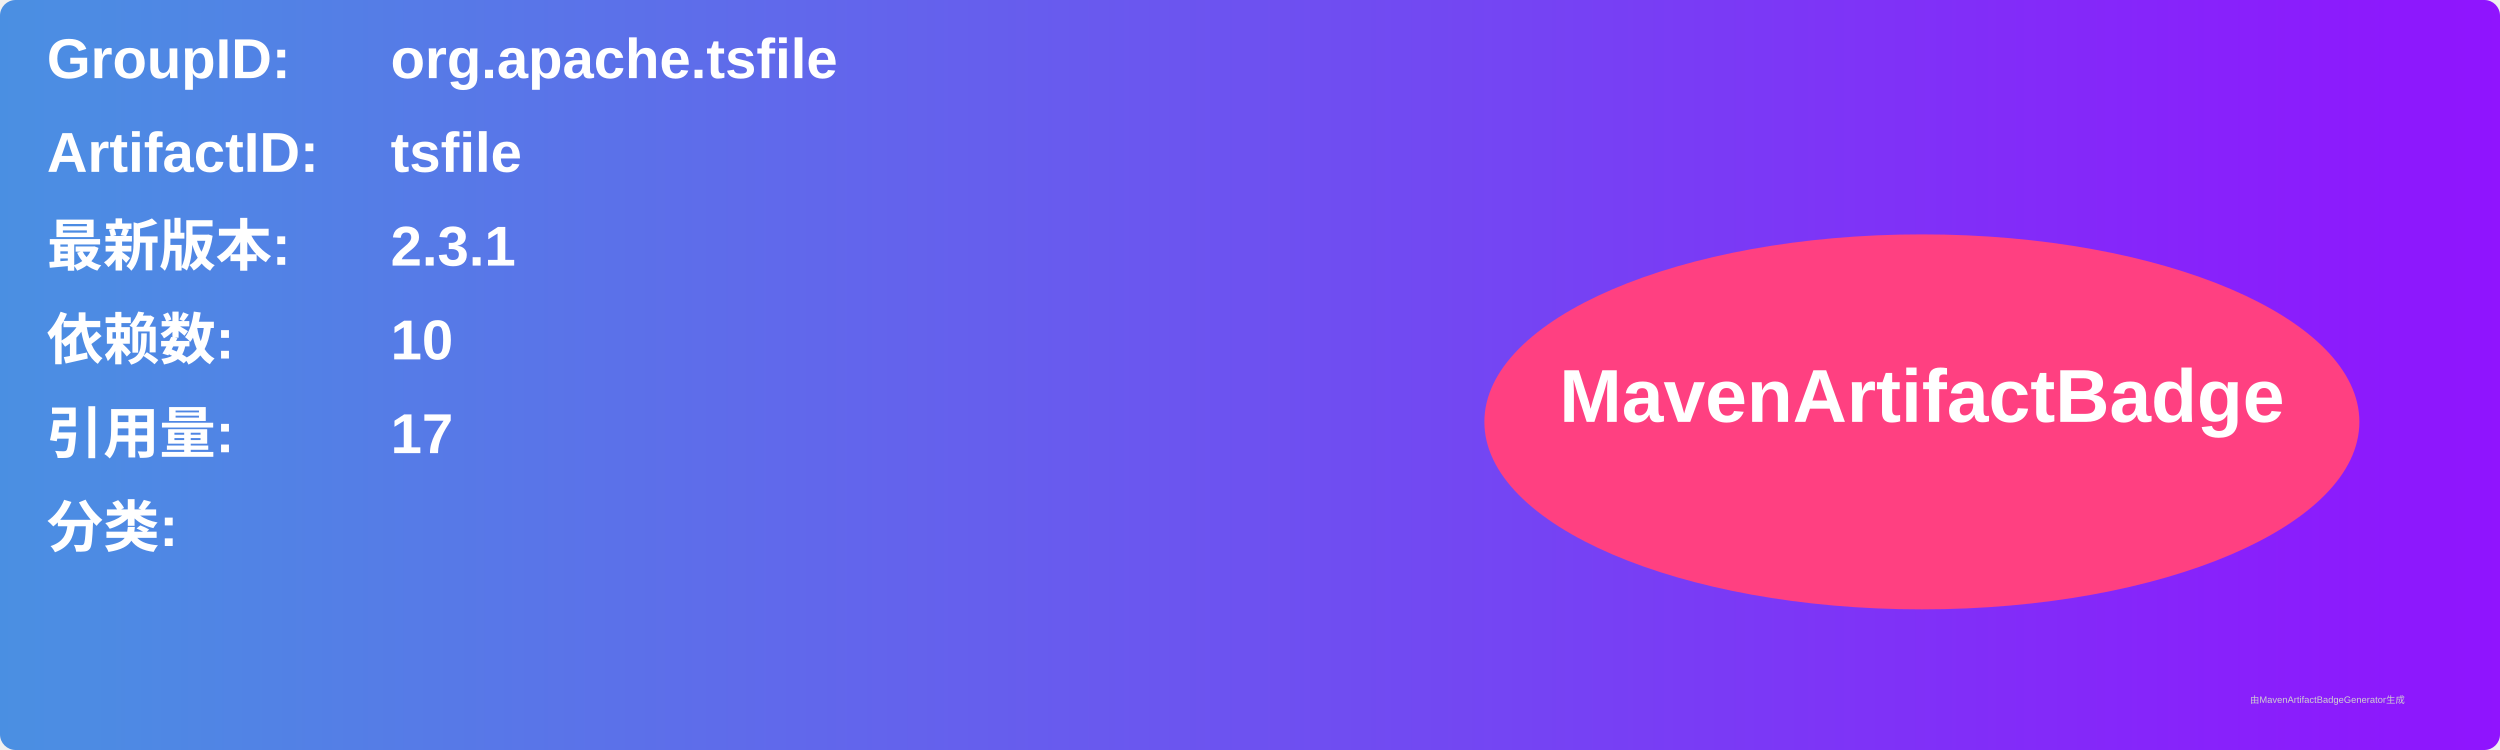
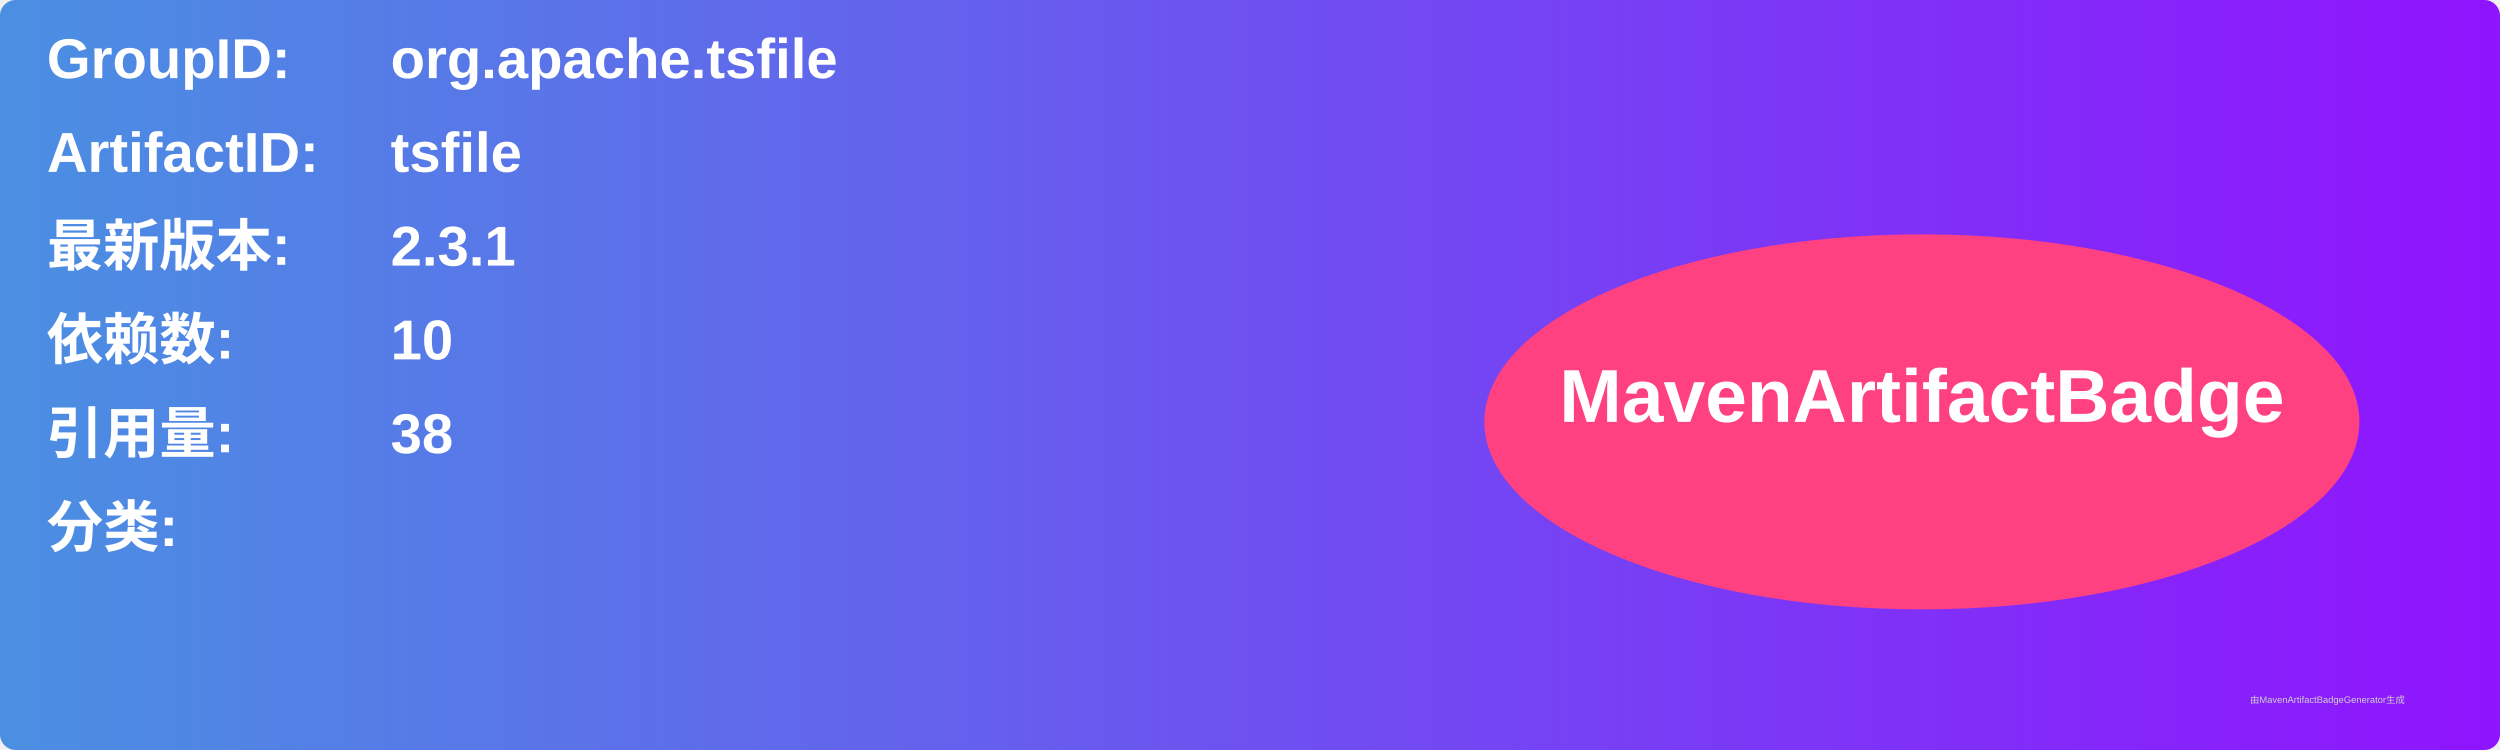
<svg xmlns="http://www.w3.org/2000/svg" width="800" height="240" viewBox="0 0 800 240">
  <linearGradient id="grad" x1="0%" y1="0%" x2="100%" y2="0%">
    <stop offset="0%" stop-color="#4a90e2" />
    <stop offset="100%" stop-color="#9013fe" />
  </linearGradient>
  <rect width="100%" height="100%" rx="5" ry="5" fill="url(#grad)" />
  <g transform="translate(15, 15)">
    <text x="0" y="10" font-family="Arial" font-size="18" fill="white" font-weight="bold" width="260">GroupID:</text>
    <text x="110" y="10" font-family="Arial" font-size="18" fill="white" font-weight="bold" width="460">org.apache.tsfile</text>
    <text x="0" y="40" font-family="Arial" font-size="18" fill="white" font-weight="bold" width="260">ArtifactID:</text>
    <text x="110" y="40" font-family="Arial" font-size="18" fill="white" font-weight="bold" width="460">tsfile</text>
    <text x="0" y="70" font-family="Arial" font-size="18" fill="white" font-weight="bold">最新版本:</text>
    <text x="110" y="70" font-family="Arial" font-size="18" fill="white" font-weight="bold">
      <tspan font-weight="bold">2.3.1</tspan>
    </text>
    <text x="0" y="100" font-family="Arial" font-size="18" fill="white" font-weight="bold">依赖数: </text>
    <text x="110" y="100" font-family="Arial" font-size="18" fill="white">
      <tspan font-weight="bold">10</tspan>
    </text>
    <text x="0" y="130" font-family="Arial" font-size="18" fill="white" font-weight="bold">引用量: </text>
    <text x="110" y="130" font-family="Arial" font-size="18" fill="white">
-       <tspan font-weight="bold">17</tspan>
+       <tspan font-weight="bold">38</tspan>
    </text>
    <text x="0" y="160" font-family="Arial" font-size="18" fill="white" font-weight="bold">分类:</text>
    <text x="10" y="190" font-family="Arial" font-size="10" fill="white">
      <tspan font-weight="bold" />
    </text>
    <ellipse cx="600" cy="120" rx="140" ry="60" fill="#ff4081" />
    <text x="600" y="120" text-anchor="middle" font-family="Arial" font-size="24" fill="white" font-weight="bold">MavenArtifactBadge</text>
  </g>
  <text x="720" y="225" font-family="Arial" font-size="3" fill="#d0d0d0">由MavenArtifactBadgeGenerator生成</text>
</svg>
